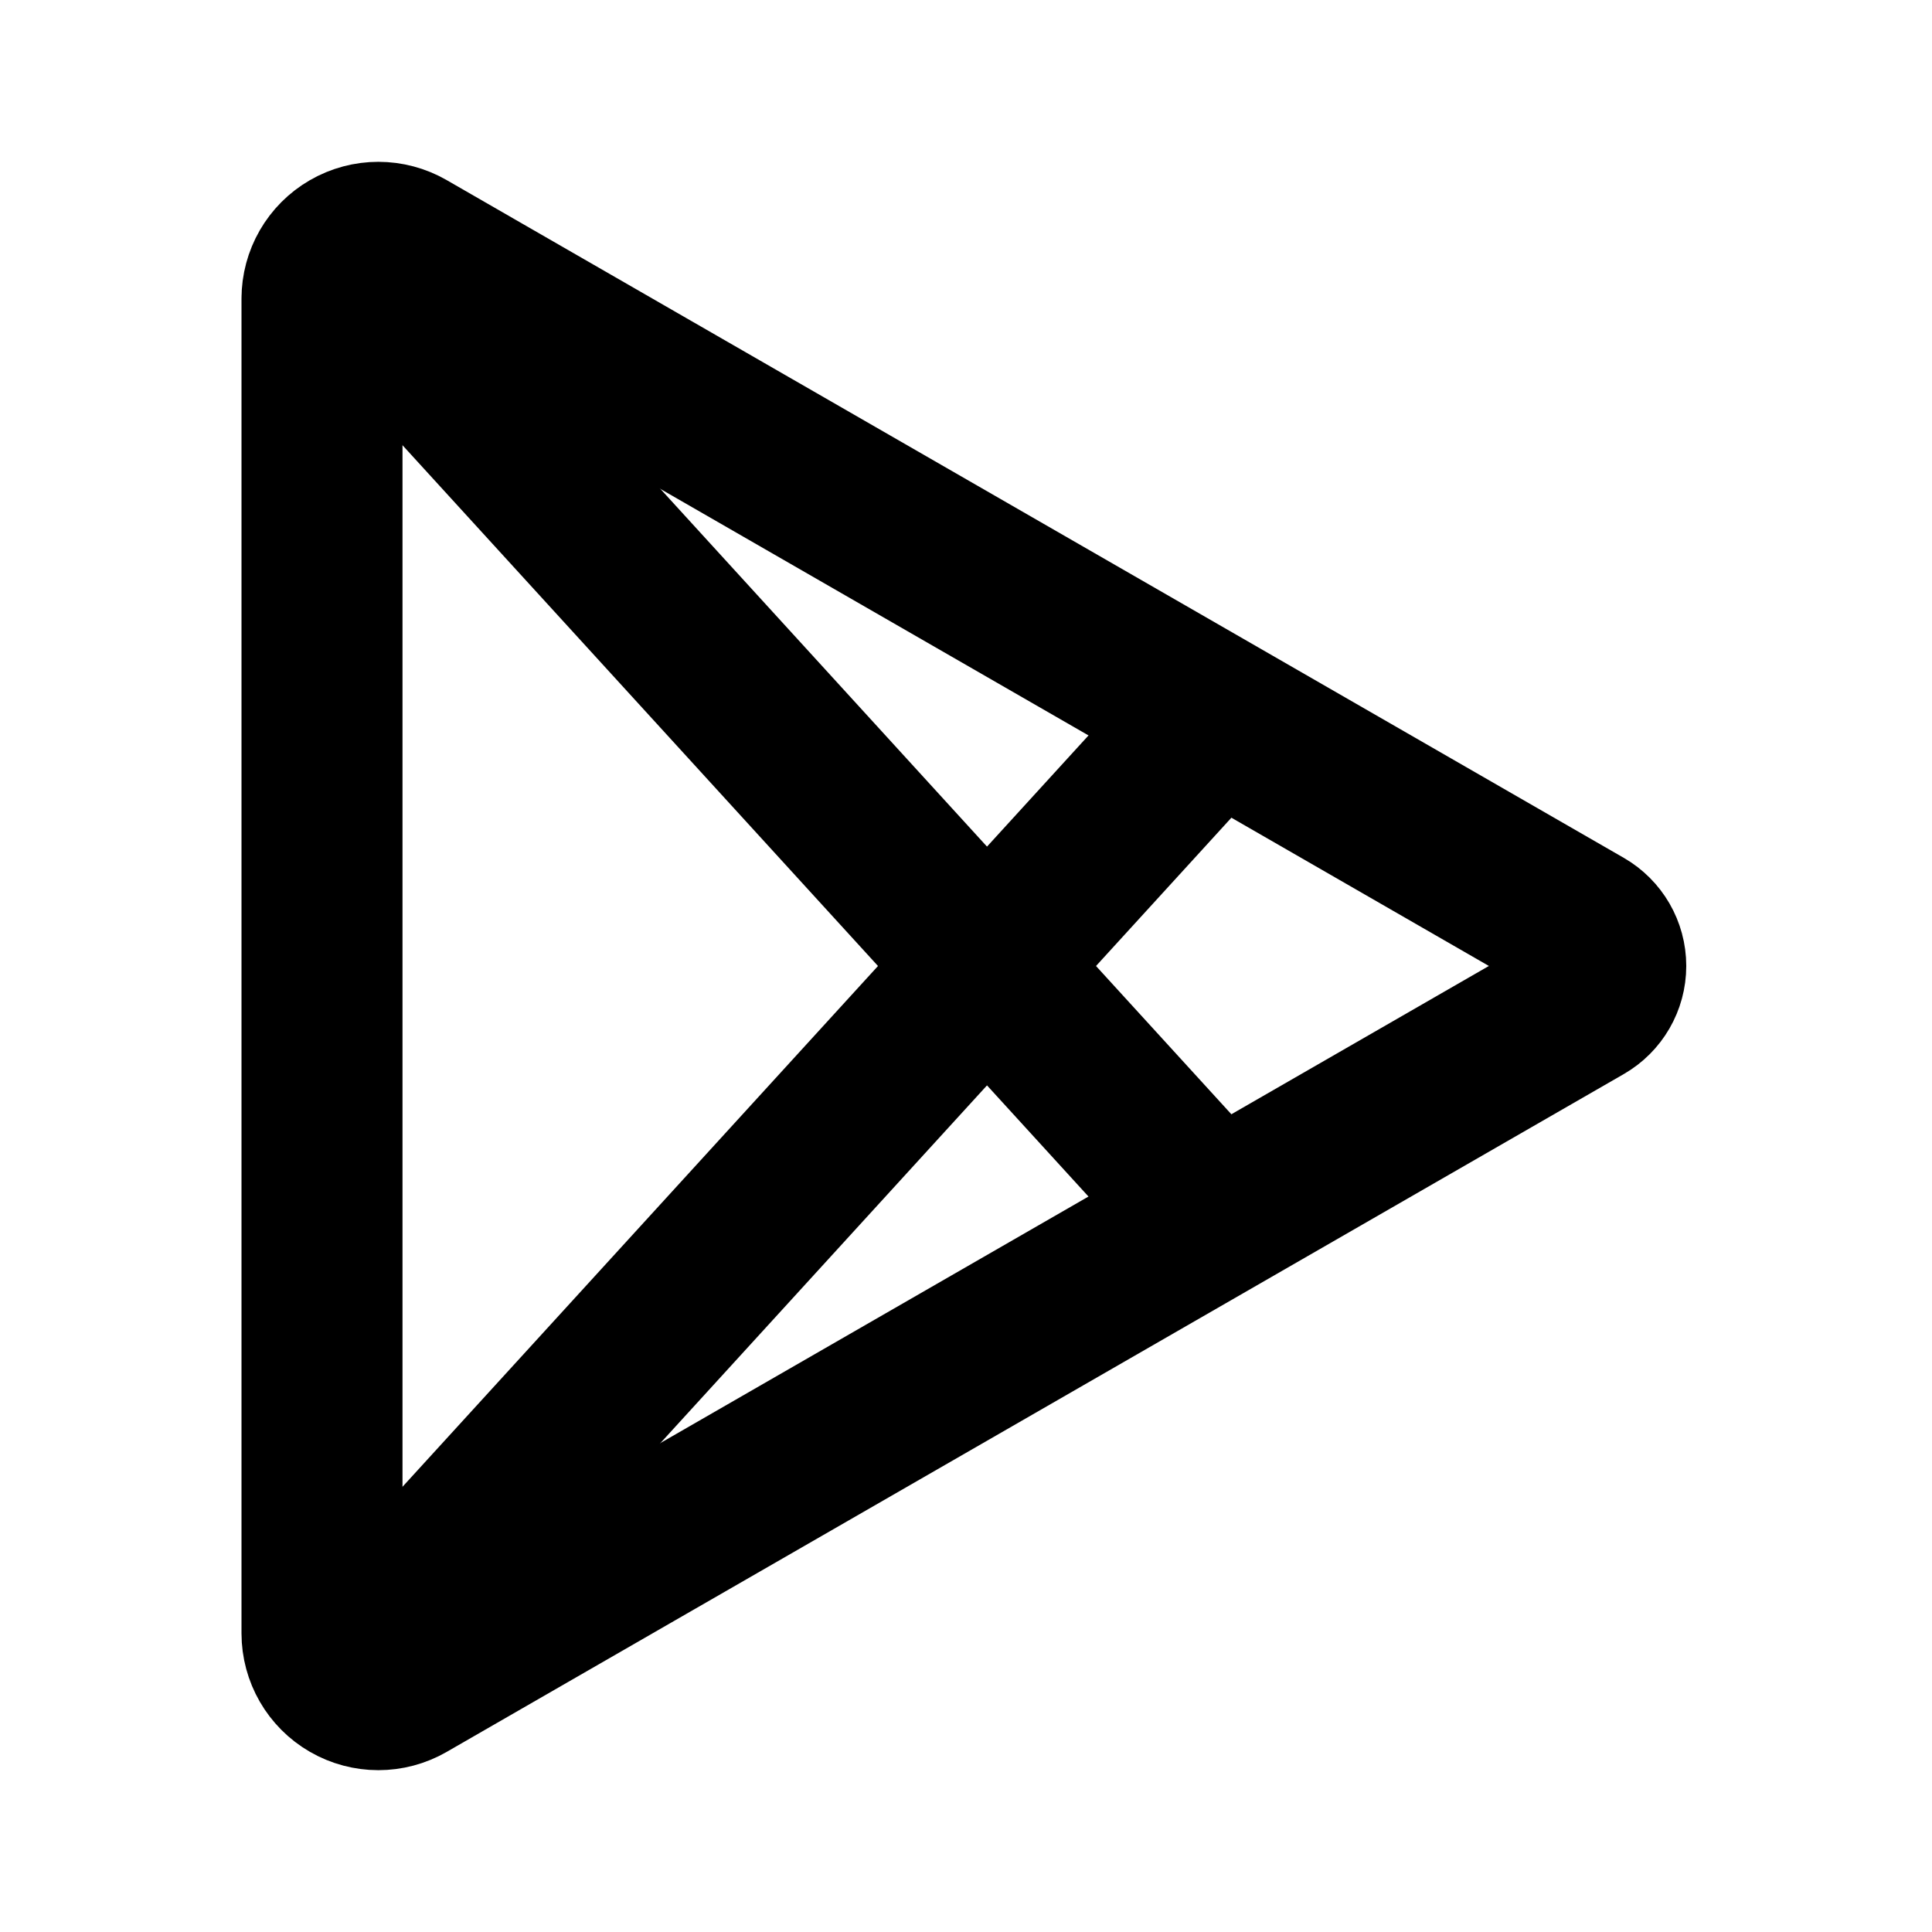
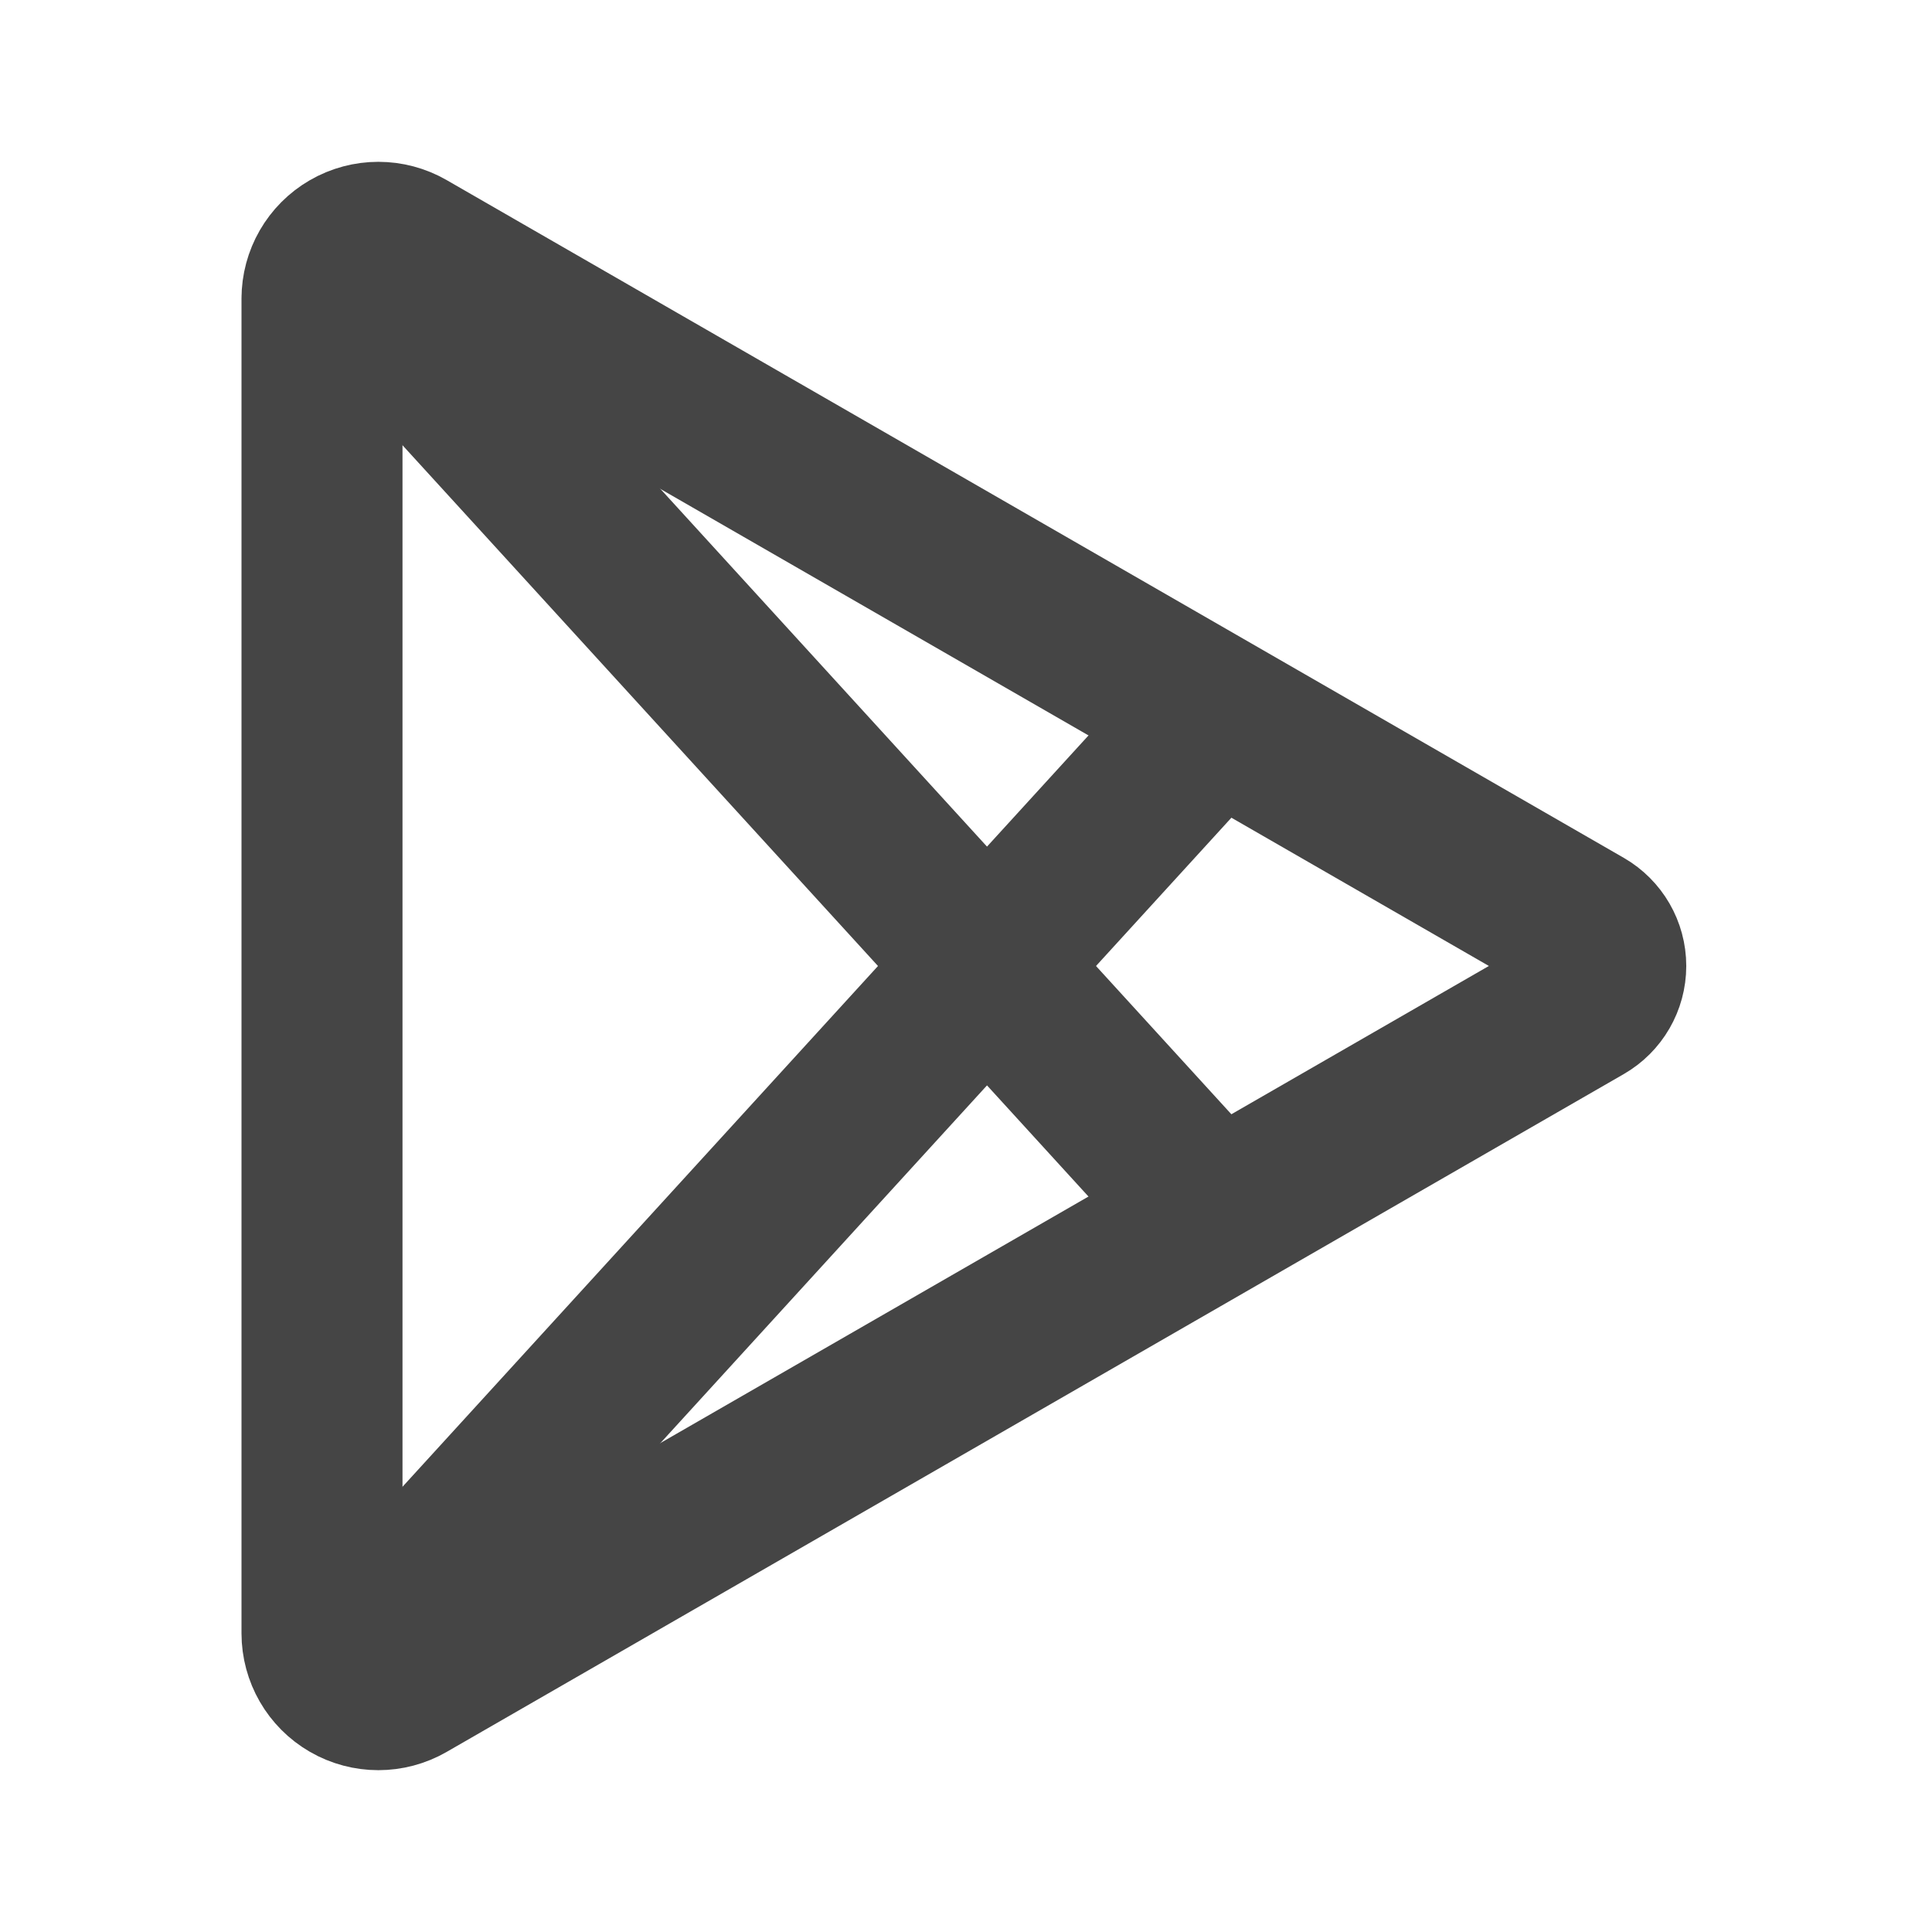
- <svg xmlns="http://www.w3.org/2000/svg" width="24" height="24" viewBox="0 0 24 24" fill="none" stroke="currentColor" stroke-width="2" stroke-linecap="round" stroke-linejoin="round" class="icon icon-tabler icons-tabler-outline icon-tabler-brand-google-play">
+ <svg xmlns="http://www.w3.org/2000/svg" width="24" height="24" viewBox="0 0 24 24" fill="none" stroke="#454545" stroke-width="2" stroke-linecap="round" stroke-linejoin="round" class="icon icon-tabler icons-tabler-outline icon-tabler-brand-google-play">
  <style>
    @media (prefers-color-scheme: dark) {
-       svg { stroke: lightgray; }
+       svg { stroke: #adadad; }
    }
  </style>
  <path stroke="none" d="M0 0h24v24H0z" fill="none" />
  <path d="M4 3.71v16.58a.7 .7 0 0 0 1.05 .606l14.622 -8.42a.55 .55 0 0 0 0 -.953l-14.622 -8.419a.7 .7 0 0 0 -1.05 .607z" />
  <path d="M15 9l-10.5 11.5" />
  <path d="M4.5 3.5l10.5 11.5" />
</svg>
